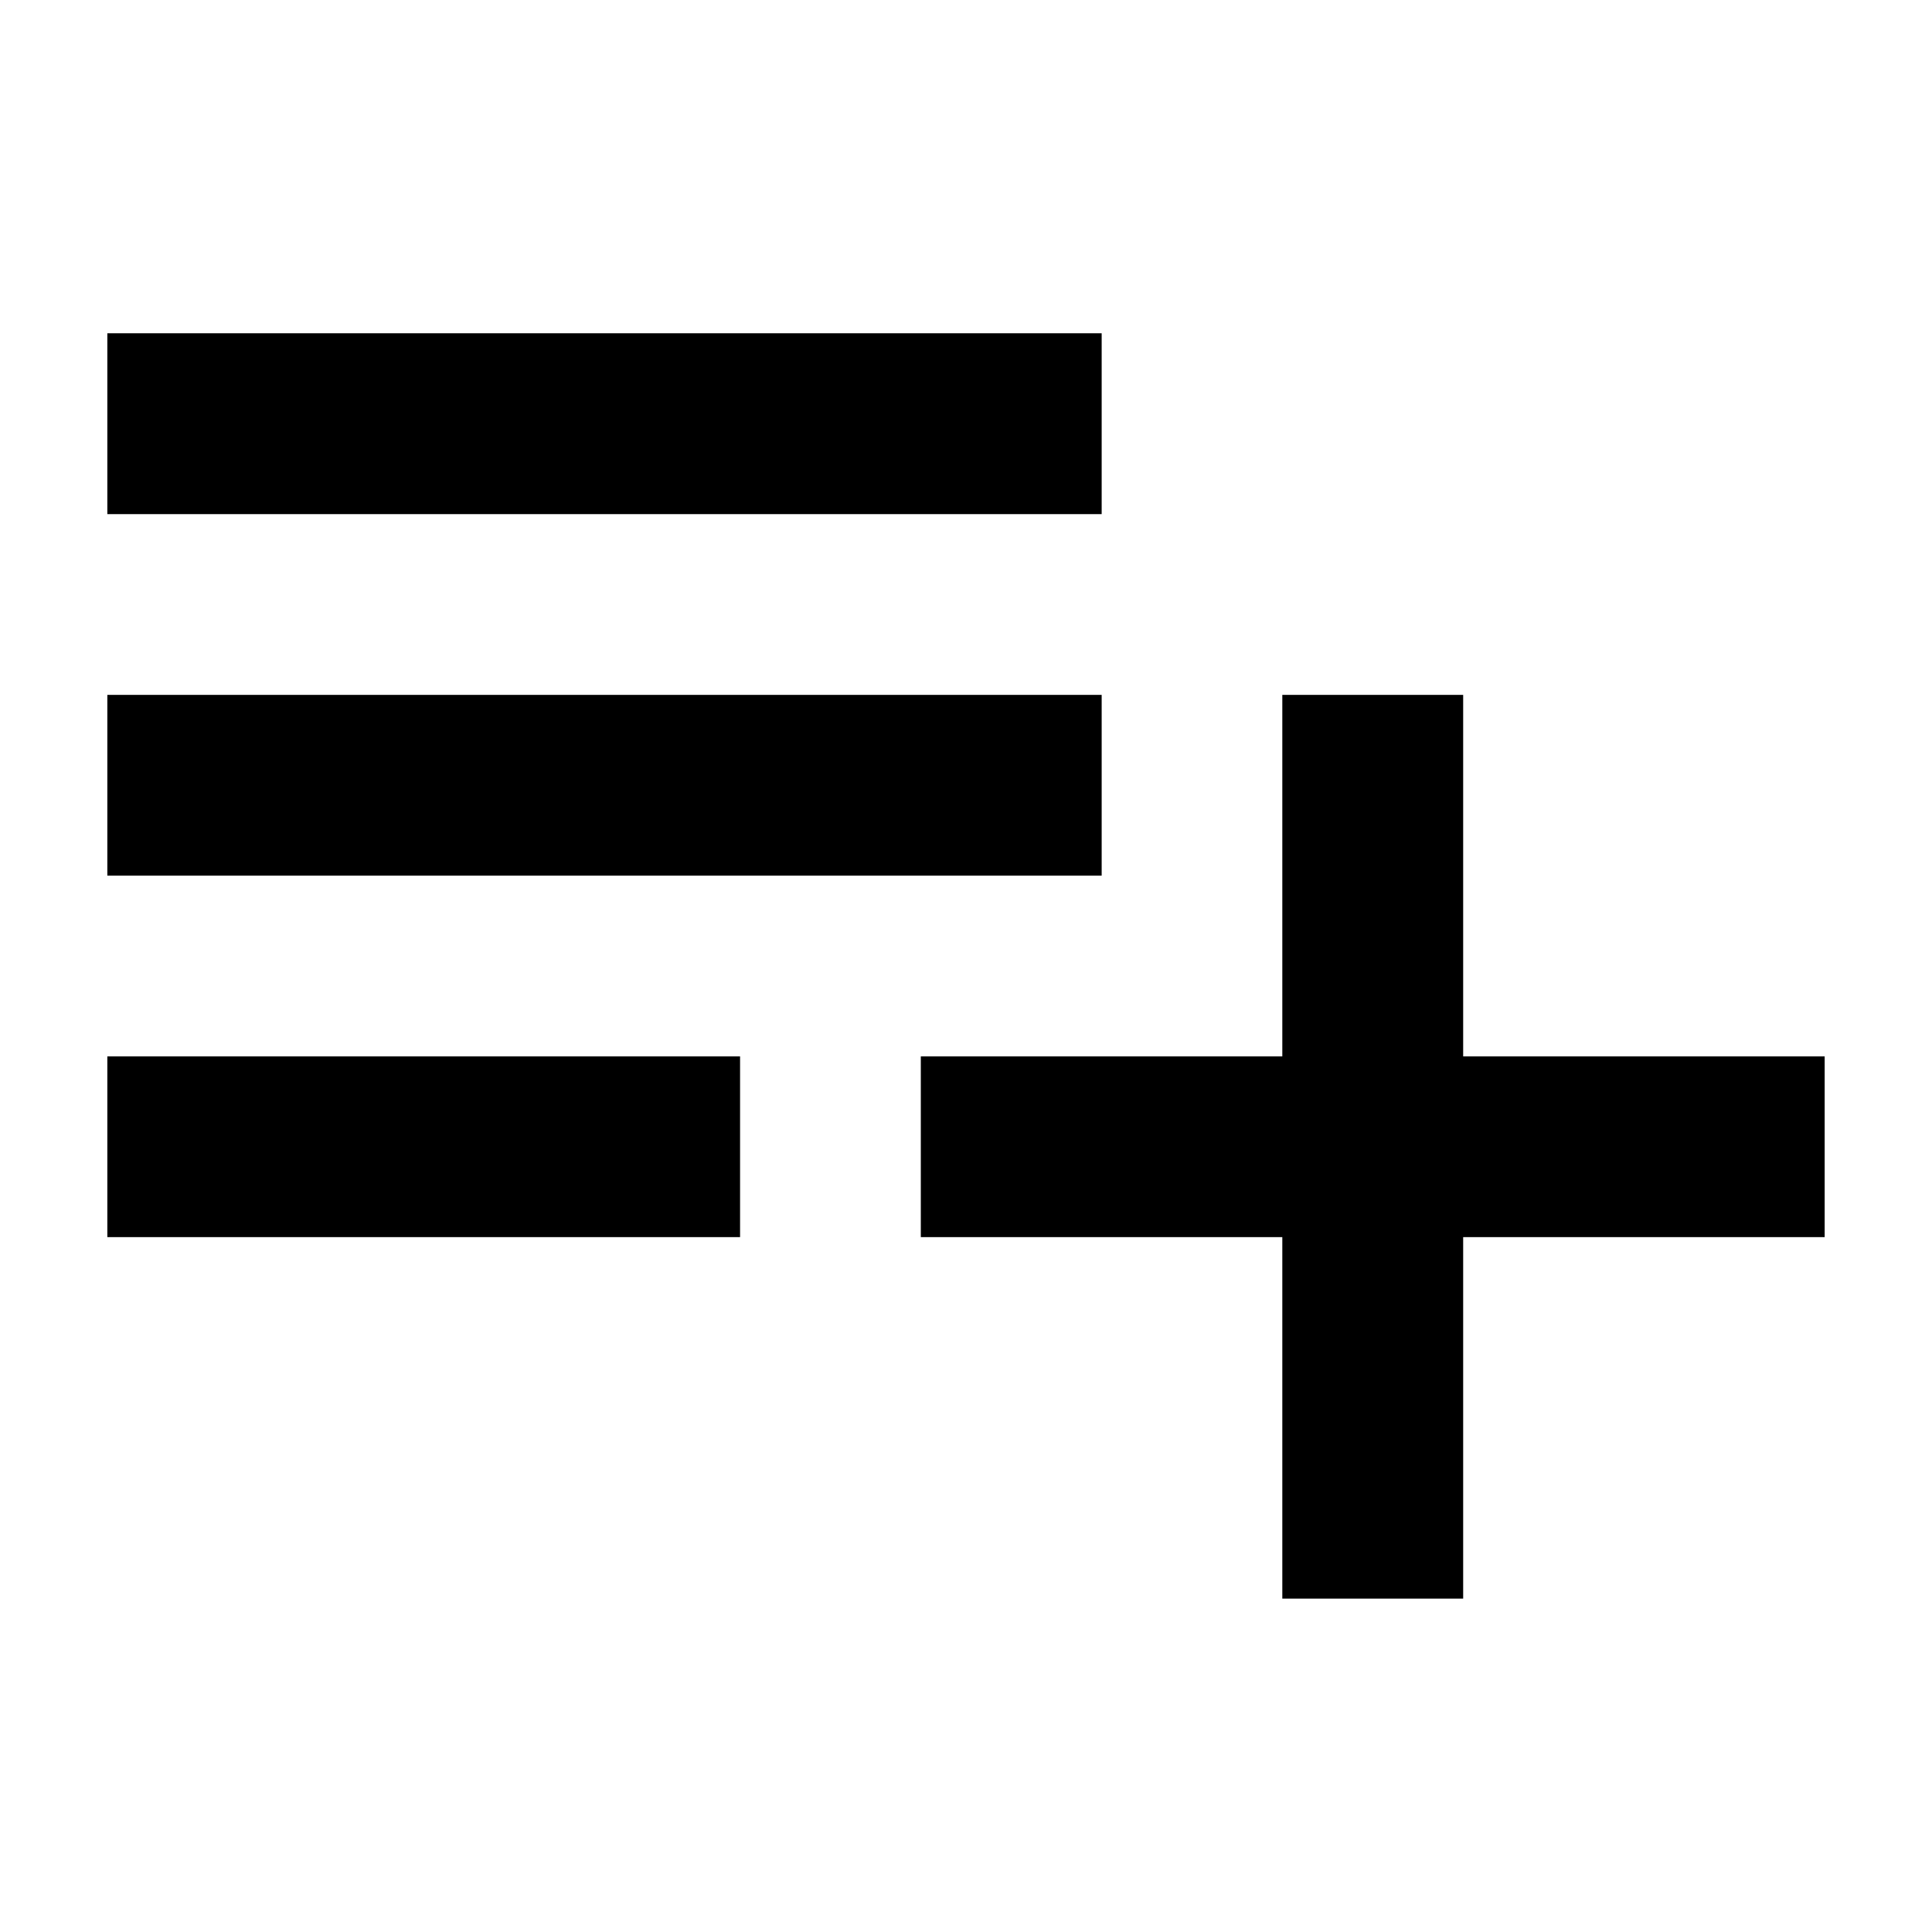
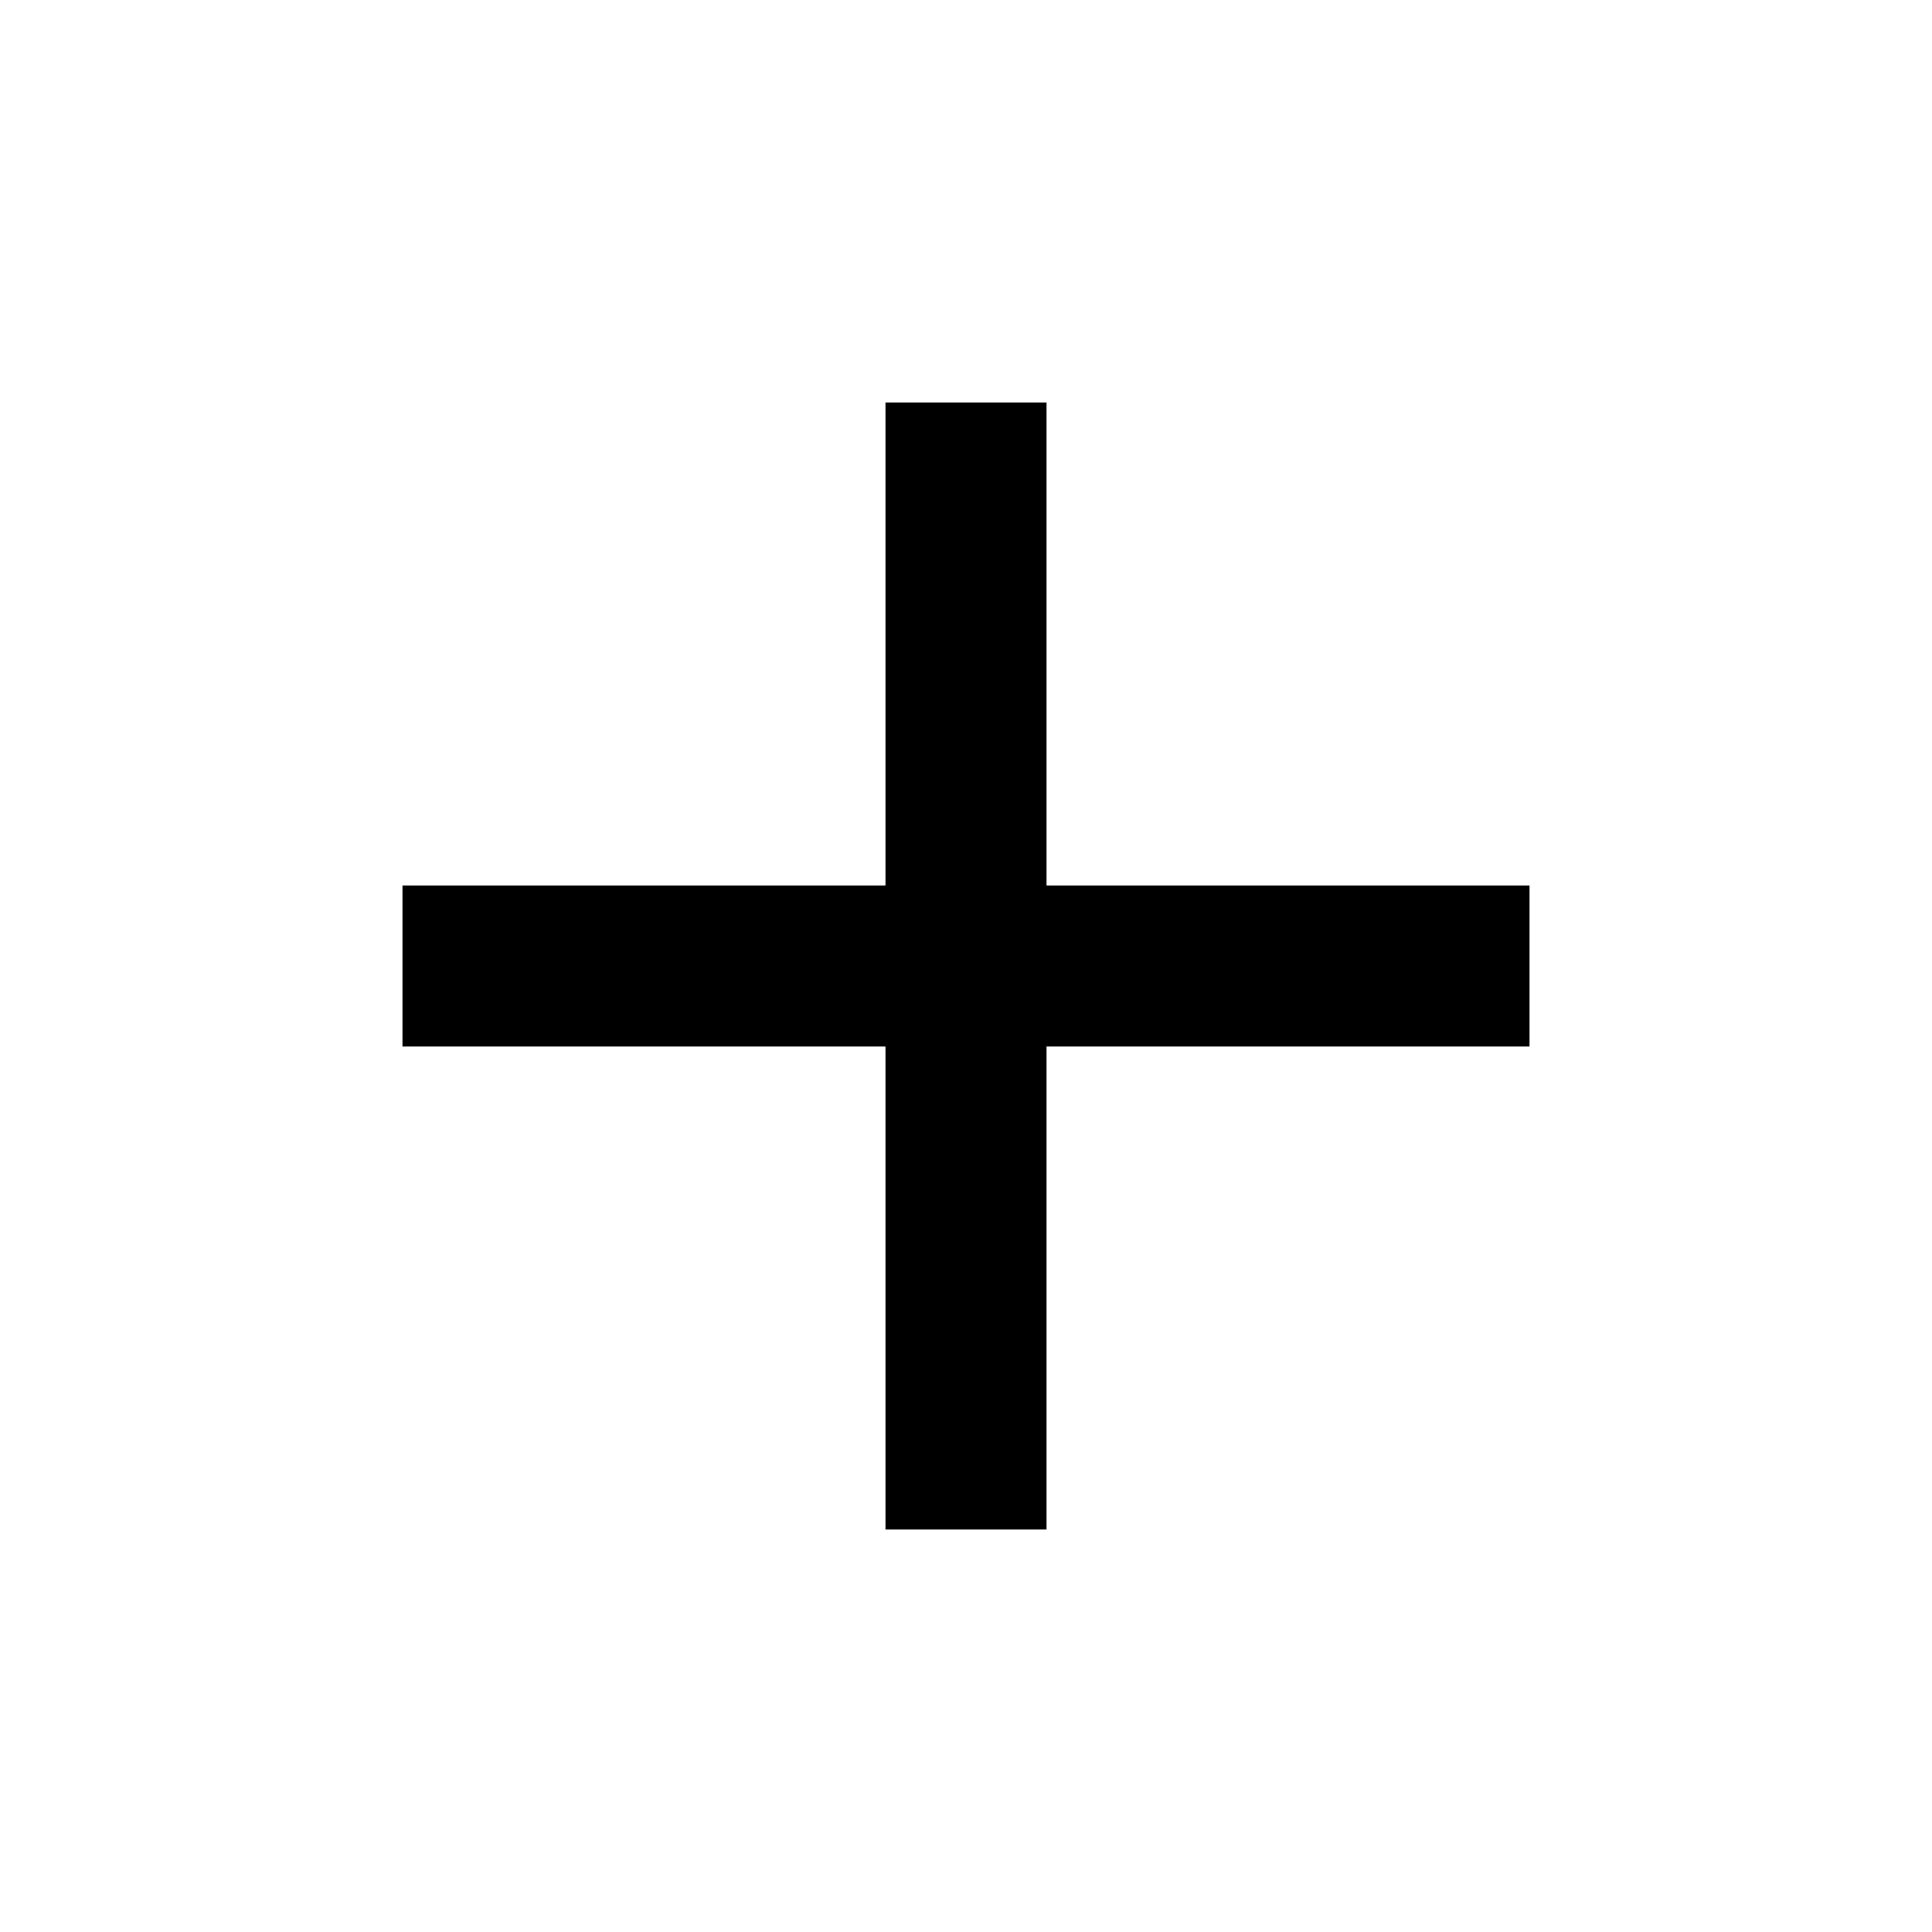
- <svg xmlns="http://www.w3.org/2000/svg" width="18px" height="18px">
-   <path d="M10.264,6.474H1v1.684h9.264V6.474z M10.264,3.105H1V4.79h9.264V3.105z M13.632,9.842V6.474h-1.685v3.368 H8.579v1.684h3.368v3.368h1.685v-3.368H17V9.842H13.632z M1,11.526h5.895V9.842H1V11.526z" />
+ <svg xmlns="http://www.w3.org/2000/svg" height="18px" width="18px">
+   <path d="M14.25,9.75h-4.5v4.5h-1.5v-4.5h-4.5v-1.5h4.5v-4.5h1.5v4.5h4.5V9.75z" />
</svg>
